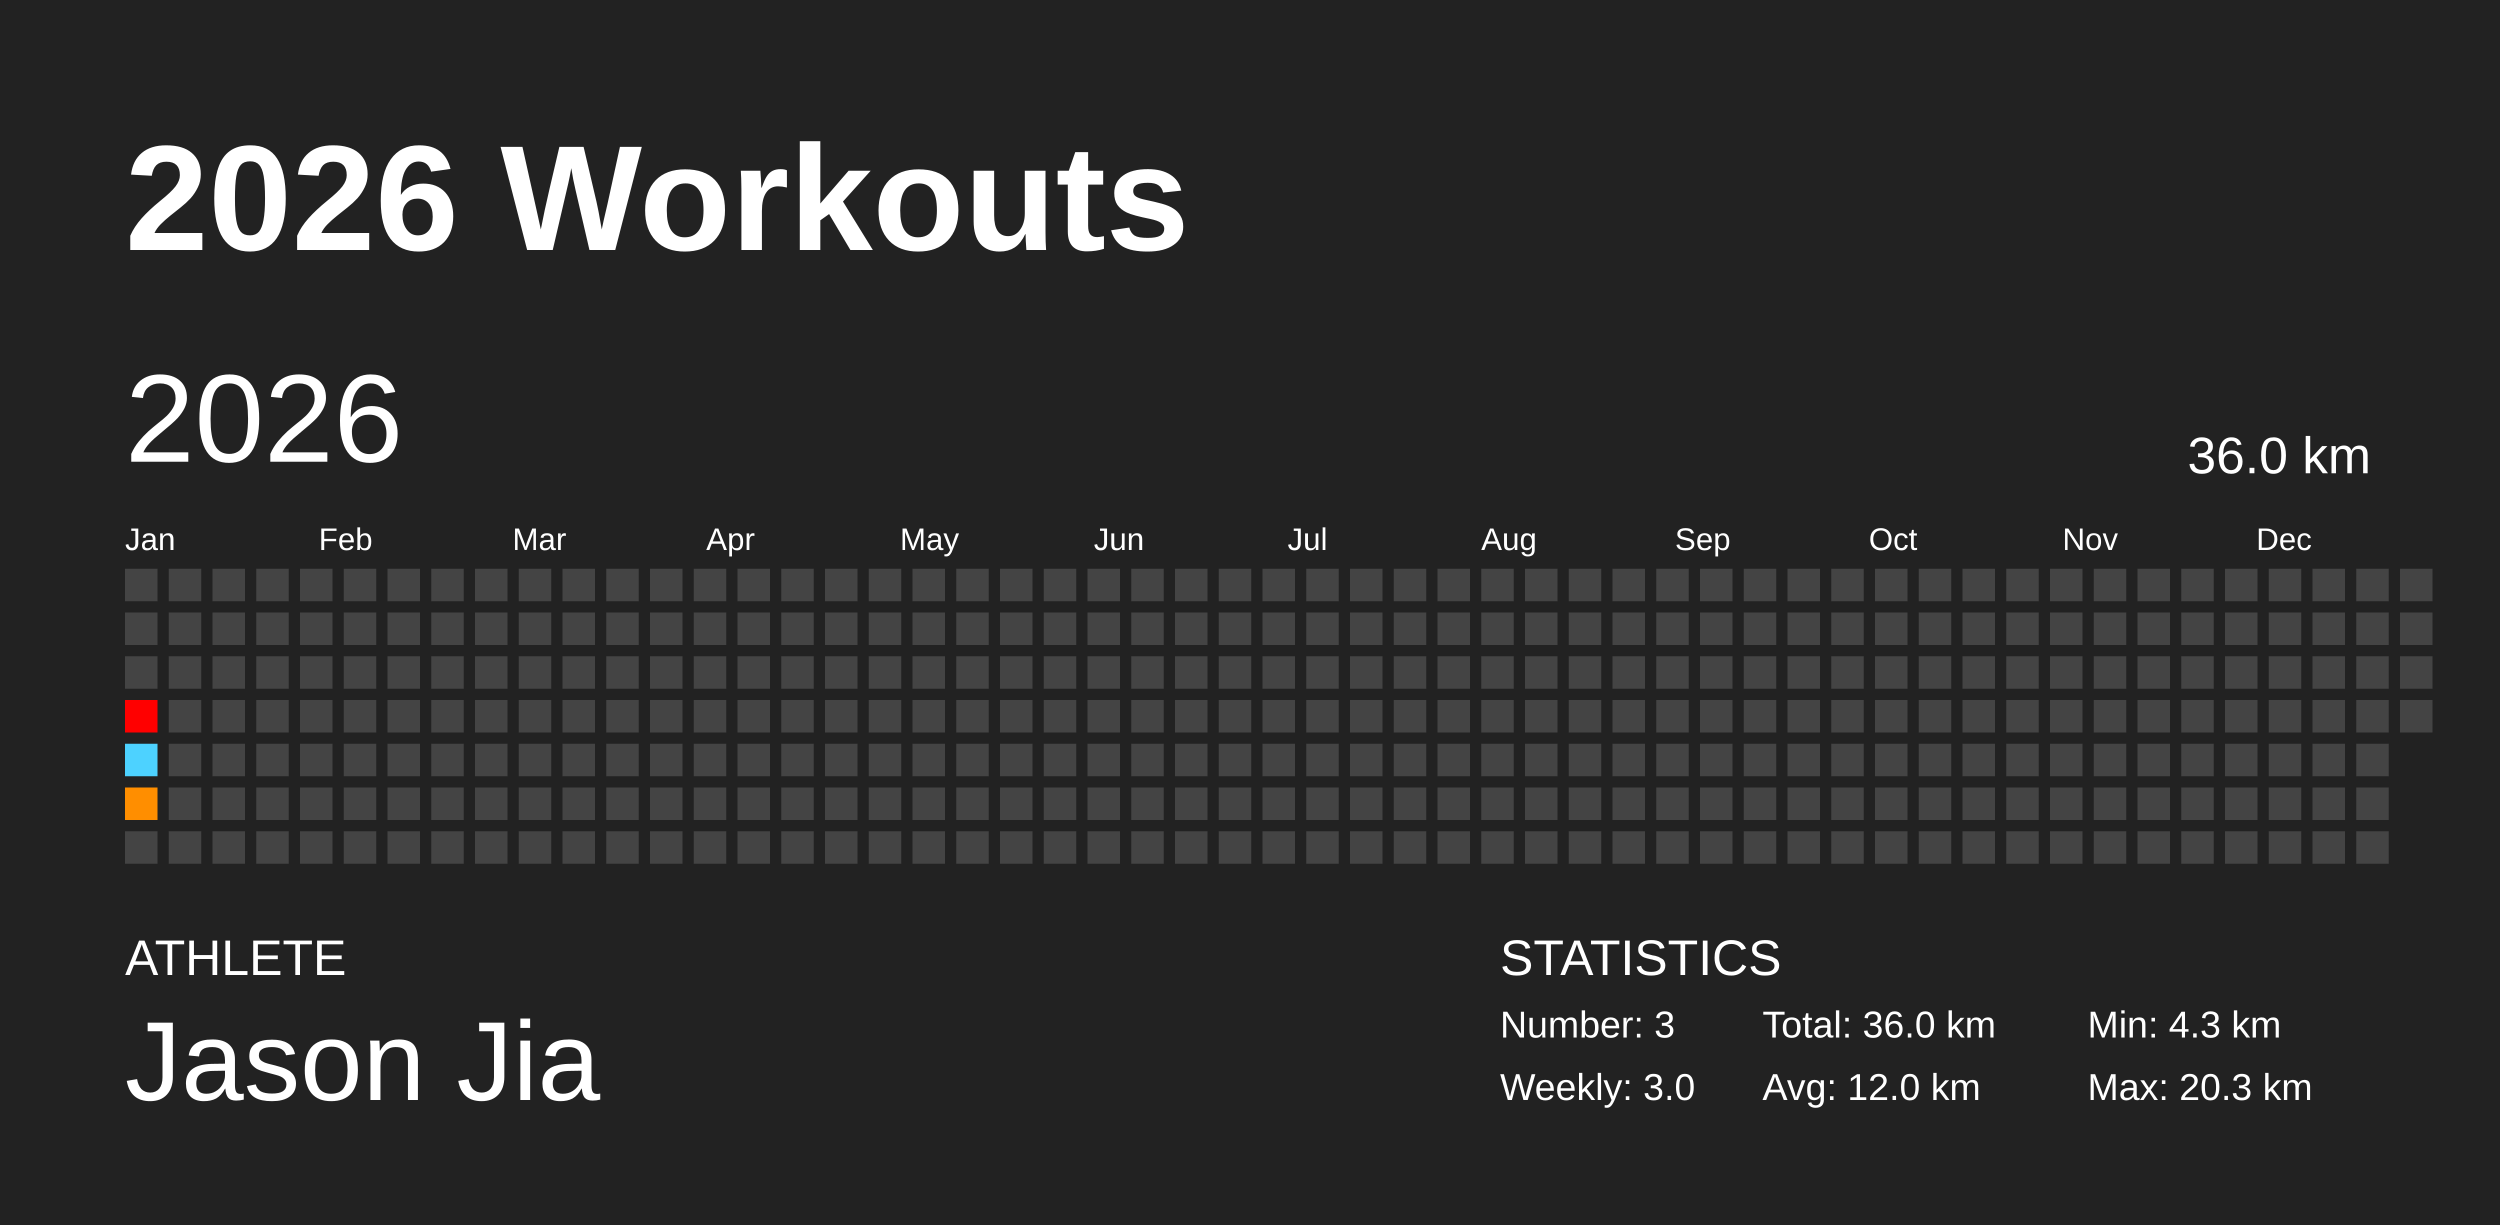
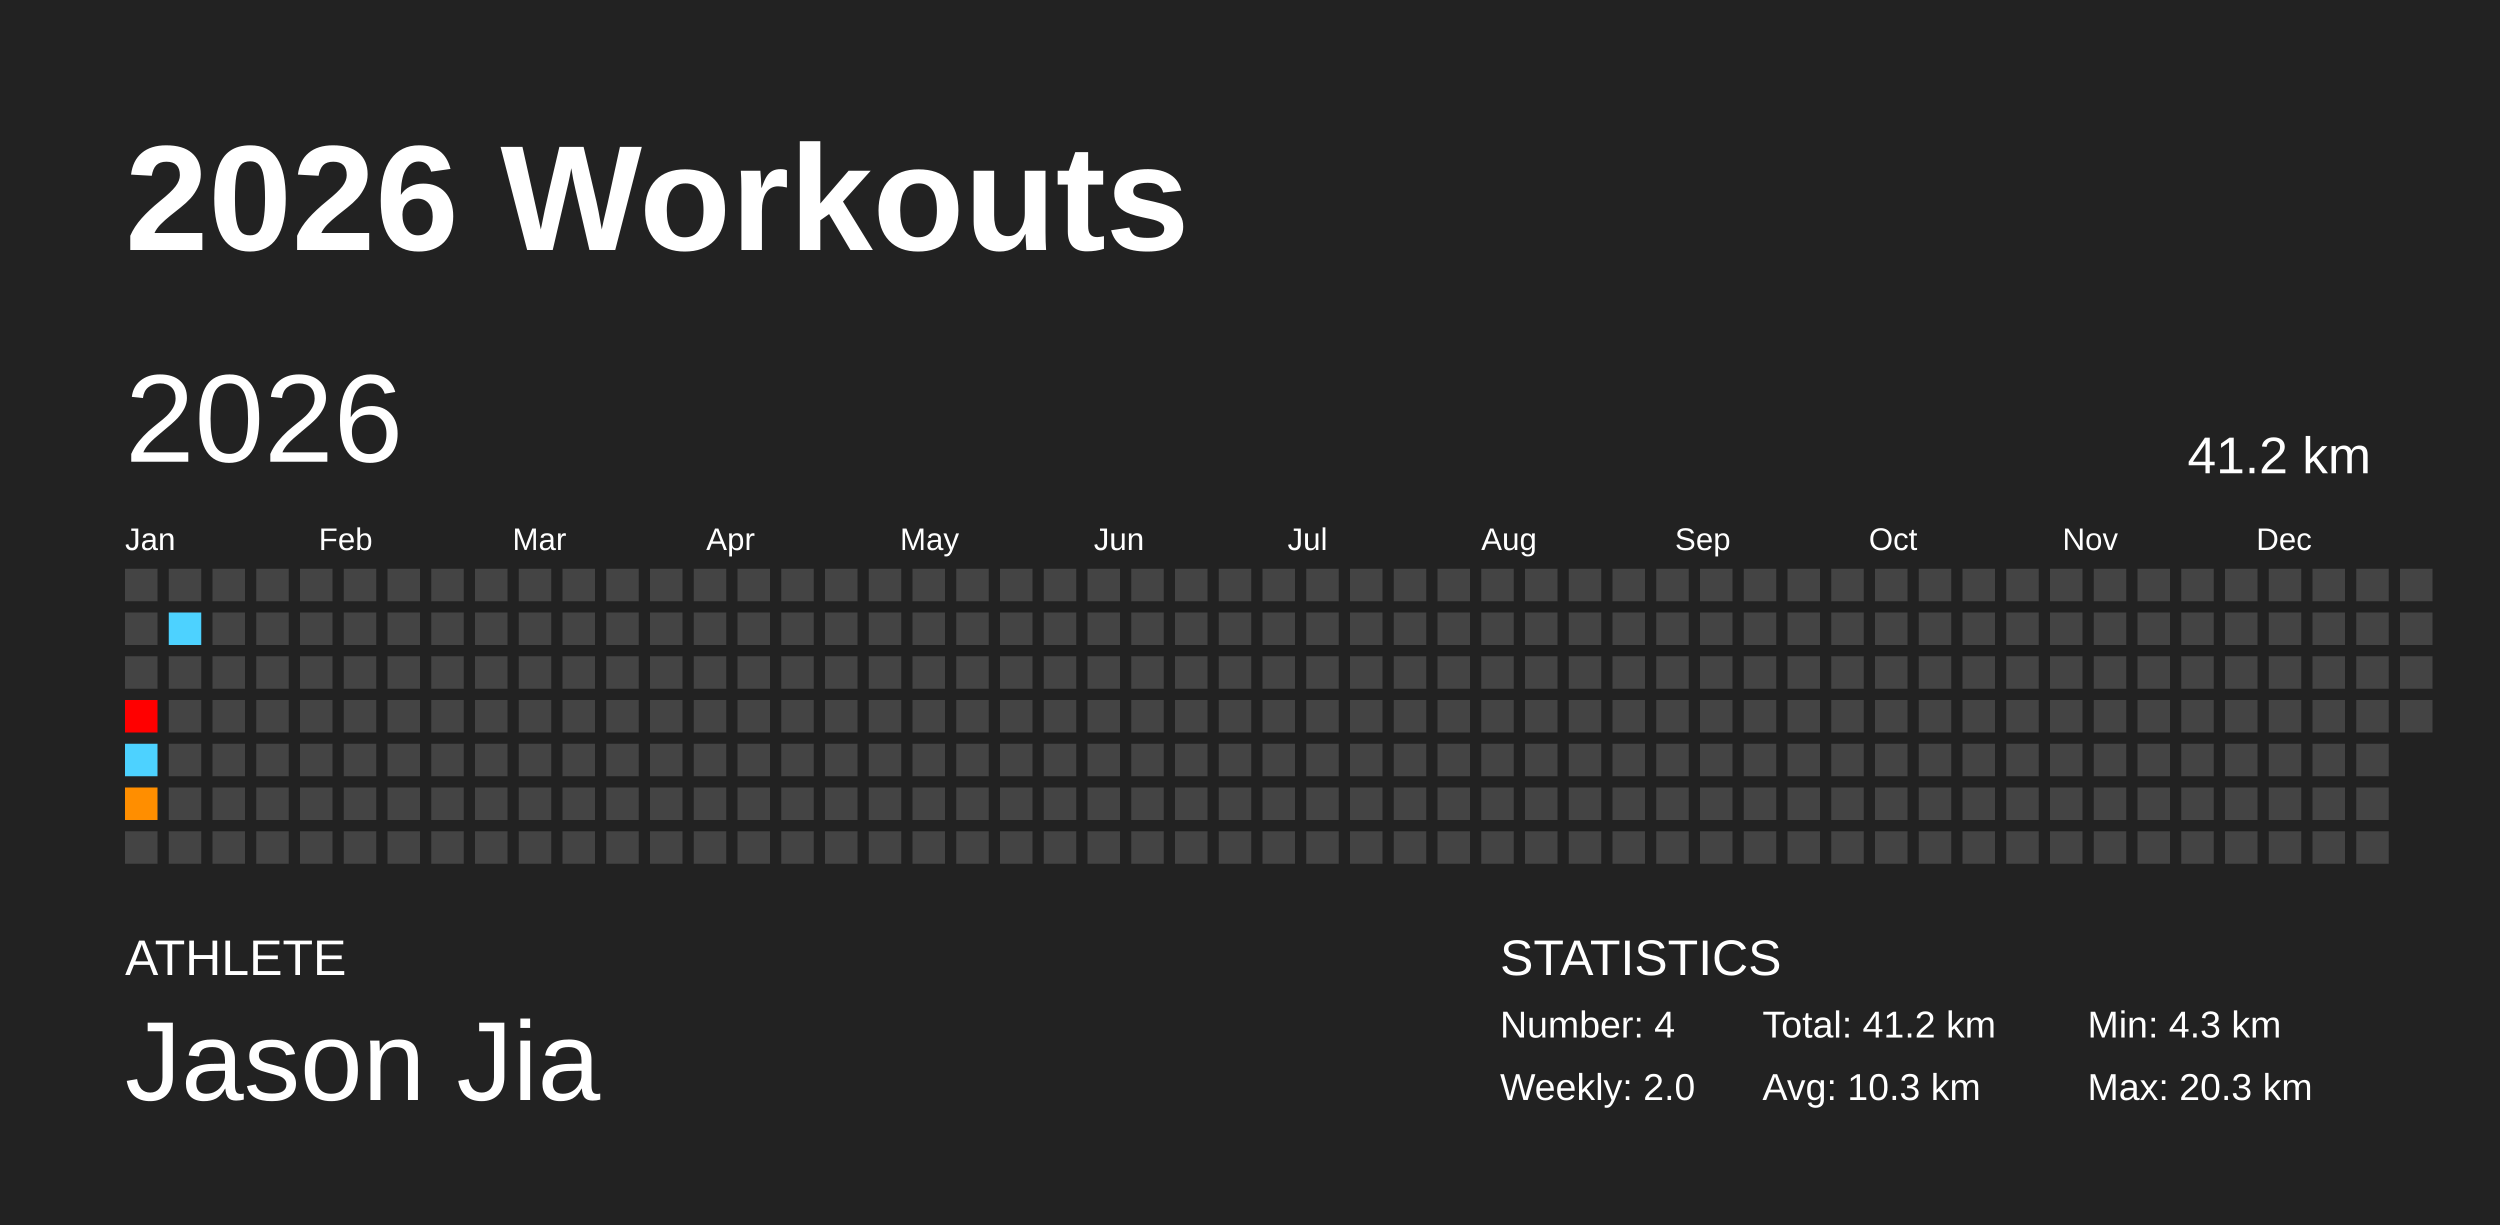
<svg xmlns="http://www.w3.org/2000/svg" baseProfile="full" height="98mm" version="1.1" viewBox="0,0,200,98" width="200mm">
  <defs />
  <rect fill="#222222" height="98" width="200" x="0" y="0" />
  <text fill="#FFFFFF" style="font-size:12px; font-family:Arial; font-weight:bold;" x="10" y="20">2026 Workouts</text>
  <text fill="#FFFFFF" style="font-size:4px; font-family:Arial" x="10" y="78">ATHLETE</text>
  <text fill="#FFFFFF" style="font-size:9px; font-family:Arial" x="10" y="88">Jason Jia</text>
  <text fill="#FFFFFF" style="font-size:4px; font-family:Arial" x="120" y="78">STATISTICS</text>
-   <text fill="#FFFFFF" style="font-size:3px; font-family:Arial" x="120" y="83">Number: 3</text>
-   <text fill="#FFFFFF" style="font-size:3px; font-family:Arial" x="120" y="88">Weekly: 3.0</text>
-   <text fill="#FFFFFF" style="font-size:3px; font-family:Arial" x="141" y="83">Total: 36.0 km</text>
-   <text fill="#FFFFFF" style="font-size:3px; font-family:Arial" x="141" y="88">Avg: 12.0 km</text>
+   <text fill="#FFFFFF" style="font-size:3px; font-family:Arial" x="120" y="83">Number: 4</text>
+   <text fill="#FFFFFF" style="font-size:3px; font-family:Arial" x="120" y="88">Weekly: 2.0</text>
+   <text fill="#FFFFFF" style="font-size:3px; font-family:Arial" x="141" y="83">Total: 41.2 km</text>
+   <text fill="#FFFFFF" style="font-size:3px; font-family:Arial" x="141" y="88">Avg: 10.3 km</text>
  <text fill="#FFFFFF" style="font-size:3px; font-family:Arial" x="167" y="83">Min: 4.3 km</text>
  <text fill="#FFFFFF" style="font-size:3px; font-family:Arial" x="167" y="88">Max: 20.3 km</text>
  <text dominant-baseline="hanging" fill="#FFFFFF" style="font-size:10.0px; font-family:Arial;" x="10" y="30">2026</text>
-   <text dominant-baseline="hanging" fill="#FFFFFF" style="font-size:4.125px; font-family:Arial;" x="175" y="35">36.0 km</text>
+   <text dominant-baseline="hanging" fill="#FFFFFF" style="font-size:4.125px; font-family:Arial;" x="175" y="35">41.2 km</text>
  <text fill="#FFFFFF" style="font-size:2.5px; font-family:Arial" x="10.0" y="44">Jan</text>
  <text fill="#FFFFFF" style="font-size:2.5px; font-family:Arial" x="25.5" y="44">Feb</text>
  <text fill="#FFFFFF" style="font-size:2.5px; font-family:Arial" x="41.0" y="44">Mar</text>
  <text fill="#FFFFFF" style="font-size:2.5px; font-family:Arial" x="56.5" y="44">Apr</text>
  <text fill="#FFFFFF" style="font-size:2.5px; font-family:Arial" x="72.0" y="44">May</text>
  <text fill="#FFFFFF" style="font-size:2.5px; font-family:Arial" x="87.5" y="44">Jun</text>
  <text fill="#FFFFFF" style="font-size:2.5px; font-family:Arial" x="103.0" y="44">Jul</text>
  <text fill="#FFFFFF" style="font-size:2.5px; font-family:Arial" x="118.5" y="44">Aug</text>
  <text fill="#FFFFFF" style="font-size:2.5px; font-family:Arial" x="134.0" y="44">Sep</text>
  <text fill="#FFFFFF" style="font-size:2.5px; font-family:Arial" x="149.5" y="44">Oct</text>
  <text fill="#FFFFFF" style="font-size:2.5px; font-family:Arial" x="165.0" y="44">Nov</text>
  <text fill="#FFFFFF" style="font-size:2.5px; font-family:Arial" x="180.5" y="44">Dec</text>
  <rect fill="#444444" height="2.6" width="2.6" x="10.0" y="45.5" />
  <rect fill="#444444" height="2.6" width="2.6" x="10.0" y="49.0" />
  <rect fill="#444444" height="2.6" width="2.6" x="10.0" y="52.5" />
  <rect fill="red" height="2.6" width="2.6" x="10.0" y="56.0" />
  <rect fill="#4dd2ff" height="2.6" width="2.6" x="10.0" y="59.5" />
  <rect fill="#ff8e00" height="2.6" width="2.6" x="10.0" y="63.0" />
  <rect fill="#444444" height="2.6" width="2.6" x="10.0" y="66.5" />
  <rect fill="#444444" height="2.6" width="2.6" x="13.5" y="45.5" />
-   <rect fill="#444444" height="2.6" width="2.6" x="13.5" y="49.0" />
+   <rect fill="#4dd2ff" height="2.6" width="2.6" x="13.5" y="49.0" />
  <rect fill="#444444" height="2.6" width="2.6" x="13.5" y="52.5" />
  <rect fill="#444444" height="2.6" width="2.6" x="13.5" y="56.0" />
  <rect fill="#444444" height="2.6" width="2.6" x="13.5" y="59.5" />
  <rect fill="#444444" height="2.6" width="2.6" x="13.5" y="63.0" />
  <rect fill="#444444" height="2.6" width="2.6" x="13.5" y="66.5" />
  <rect fill="#444444" height="2.6" width="2.6" x="17.0" y="45.5" />
  <rect fill="#444444" height="2.6" width="2.6" x="17.0" y="49.0" />
  <rect fill="#444444" height="2.6" width="2.6" x="17.0" y="52.5" />
  <rect fill="#444444" height="2.6" width="2.6" x="17.0" y="56.0" />
  <rect fill="#444444" height="2.6" width="2.6" x="17.0" y="59.5" />
  <rect fill="#444444" height="2.6" width="2.6" x="17.0" y="63.0" />
  <rect fill="#444444" height="2.6" width="2.6" x="17.0" y="66.5" />
  <rect fill="#444444" height="2.6" width="2.6" x="20.5" y="45.5" />
  <rect fill="#444444" height="2.6" width="2.6" x="20.5" y="49.0" />
  <rect fill="#444444" height="2.6" width="2.6" x="20.5" y="52.5" />
  <rect fill="#444444" height="2.6" width="2.6" x="20.5" y="56.0" />
  <rect fill="#444444" height="2.6" width="2.6" x="20.5" y="59.5" />
  <rect fill="#444444" height="2.6" width="2.6" x="20.5" y="63.0" />
  <rect fill="#444444" height="2.6" width="2.6" x="20.5" y="66.5" />
  <rect fill="#444444" height="2.6" width="2.6" x="24.0" y="45.5" />
  <rect fill="#444444" height="2.6" width="2.6" x="24.0" y="49.0" />
  <rect fill="#444444" height="2.6" width="2.6" x="24.0" y="52.5" />
  <rect fill="#444444" height="2.6" width="2.6" x="24.0" y="56.0" />
  <rect fill="#444444" height="2.6" width="2.6" x="24.0" y="59.5" />
  <rect fill="#444444" height="2.6" width="2.6" x="24.0" y="63.0" />
  <rect fill="#444444" height="2.6" width="2.6" x="24.0" y="66.5" />
  <rect fill="#444444" height="2.6" width="2.6" x="27.5" y="45.5" />
  <rect fill="#444444" height="2.6" width="2.6" x="27.5" y="49.0" />
  <rect fill="#444444" height="2.6" width="2.6" x="27.5" y="52.5" />
  <rect fill="#444444" height="2.6" width="2.6" x="27.5" y="56.0" />
  <rect fill="#444444" height="2.6" width="2.6" x="27.5" y="59.5" />
  <rect fill="#444444" height="2.6" width="2.6" x="27.5" y="63.0" />
  <rect fill="#444444" height="2.6" width="2.6" x="27.5" y="66.5" />
  <rect fill="#444444" height="2.6" width="2.6" x="31.0" y="45.5" />
  <rect fill="#444444" height="2.6" width="2.6" x="31.0" y="49.0" />
  <rect fill="#444444" height="2.6" width="2.6" x="31.0" y="52.5" />
  <rect fill="#444444" height="2.6" width="2.6" x="31.0" y="56.0" />
  <rect fill="#444444" height="2.6" width="2.6" x="31.0" y="59.5" />
  <rect fill="#444444" height="2.6" width="2.6" x="31.0" y="63.0" />
  <rect fill="#444444" height="2.6" width="2.6" x="31.0" y="66.5" />
  <rect fill="#444444" height="2.6" width="2.6" x="34.5" y="45.5" />
  <rect fill="#444444" height="2.6" width="2.6" x="34.5" y="49.0" />
  <rect fill="#444444" height="2.6" width="2.6" x="34.5" y="52.5" />
  <rect fill="#444444" height="2.6" width="2.6" x="34.5" y="56.0" />
  <rect fill="#444444" height="2.6" width="2.6" x="34.5" y="59.5" />
  <rect fill="#444444" height="2.6" width="2.6" x="34.5" y="63.0" />
  <rect fill="#444444" height="2.6" width="2.6" x="34.5" y="66.5" />
  <rect fill="#444444" height="2.6" width="2.6" x="38.0" y="45.5" />
  <rect fill="#444444" height="2.6" width="2.6" x="38.0" y="49.0" />
  <rect fill="#444444" height="2.6" width="2.6" x="38.0" y="52.5" />
  <rect fill="#444444" height="2.6" width="2.6" x="38.0" y="56.0" />
  <rect fill="#444444" height="2.6" width="2.6" x="38.0" y="59.5" />
  <rect fill="#444444" height="2.6" width="2.6" x="38.0" y="63.0" />
  <rect fill="#444444" height="2.6" width="2.6" x="38.0" y="66.5" />
  <rect fill="#444444" height="2.6" width="2.6" x="41.5" y="45.5" />
  <rect fill="#444444" height="2.6" width="2.6" x="41.5" y="49.0" />
  <rect fill="#444444" height="2.6" width="2.6" x="41.5" y="52.5" />
  <rect fill="#444444" height="2.6" width="2.6" x="41.5" y="56.0" />
  <rect fill="#444444" height="2.6" width="2.6" x="41.5" y="59.5" />
  <rect fill="#444444" height="2.6" width="2.6" x="41.5" y="63.0" />
  <rect fill="#444444" height="2.6" width="2.6" x="41.5" y="66.5" />
  <rect fill="#444444" height="2.6" width="2.6" x="45.0" y="45.5" />
  <rect fill="#444444" height="2.6" width="2.6" x="45.0" y="49.0" />
  <rect fill="#444444" height="2.6" width="2.6" x="45.0" y="52.5" />
  <rect fill="#444444" height="2.6" width="2.6" x="45.0" y="56.0" />
  <rect fill="#444444" height="2.6" width="2.6" x="45.0" y="59.5" />
  <rect fill="#444444" height="2.6" width="2.6" x="45.0" y="63.0" />
  <rect fill="#444444" height="2.6" width="2.6" x="45.0" y="66.5" />
  <rect fill="#444444" height="2.6" width="2.6" x="48.5" y="45.5" />
  <rect fill="#444444" height="2.6" width="2.6" x="48.5" y="49.0" />
  <rect fill="#444444" height="2.6" width="2.6" x="48.5" y="52.5" />
  <rect fill="#444444" height="2.6" width="2.6" x="48.5" y="56.0" />
  <rect fill="#444444" height="2.6" width="2.6" x="48.5" y="59.5" />
  <rect fill="#444444" height="2.6" width="2.6" x="48.5" y="63.0" />
  <rect fill="#444444" height="2.6" width="2.6" x="48.5" y="66.5" />
  <rect fill="#444444" height="2.6" width="2.6" x="52.0" y="45.5" />
  <rect fill="#444444" height="2.6" width="2.6" x="52.0" y="49.0" />
  <rect fill="#444444" height="2.6" width="2.6" x="52.0" y="52.5" />
  <rect fill="#444444" height="2.6" width="2.6" x="52.0" y="56.0" />
  <rect fill="#444444" height="2.6" width="2.6" x="52.0" y="59.5" />
  <rect fill="#444444" height="2.6" width="2.6" x="52.0" y="63.0" />
  <rect fill="#444444" height="2.6" width="2.6" x="52.0" y="66.5" />
  <rect fill="#444444" height="2.6" width="2.6" x="55.5" y="45.5" />
  <rect fill="#444444" height="2.6" width="2.6" x="55.5" y="49.0" />
  <rect fill="#444444" height="2.6" width="2.6" x="55.5" y="52.5" />
  <rect fill="#444444" height="2.6" width="2.6" x="55.5" y="56.0" />
  <rect fill="#444444" height="2.6" width="2.6" x="55.5" y="59.5" />
  <rect fill="#444444" height="2.6" width="2.6" x="55.5" y="63.0" />
  <rect fill="#444444" height="2.6" width="2.6" x="55.5" y="66.5" />
  <rect fill="#444444" height="2.6" width="2.6" x="59.0" y="45.5" />
  <rect fill="#444444" height="2.6" width="2.6" x="59.0" y="49.0" />
  <rect fill="#444444" height="2.6" width="2.6" x="59.0" y="52.5" />
  <rect fill="#444444" height="2.6" width="2.6" x="59.0" y="56.0" />
  <rect fill="#444444" height="2.6" width="2.6" x="59.0" y="59.5" />
  <rect fill="#444444" height="2.6" width="2.6" x="59.0" y="63.0" />
  <rect fill="#444444" height="2.6" width="2.6" x="59.0" y="66.5" />
  <rect fill="#444444" height="2.6" width="2.6" x="62.5" y="45.5" />
  <rect fill="#444444" height="2.6" width="2.6" x="62.5" y="49.0" />
  <rect fill="#444444" height="2.6" width="2.6" x="62.5" y="52.5" />
  <rect fill="#444444" height="2.6" width="2.6" x="62.5" y="56.0" />
  <rect fill="#444444" height="2.6" width="2.6" x="62.5" y="59.5" />
  <rect fill="#444444" height="2.6" width="2.6" x="62.5" y="63.0" />
  <rect fill="#444444" height="2.6" width="2.6" x="62.5" y="66.5" />
  <rect fill="#444444" height="2.6" width="2.6" x="66.0" y="45.5" />
  <rect fill="#444444" height="2.6" width="2.6" x="66.0" y="49.0" />
  <rect fill="#444444" height="2.6" width="2.6" x="66.0" y="52.5" />
  <rect fill="#444444" height="2.6" width="2.6" x="66.0" y="56.0" />
  <rect fill="#444444" height="2.6" width="2.6" x="66.0" y="59.5" />
  <rect fill="#444444" height="2.6" width="2.6" x="66.0" y="63.0" />
  <rect fill="#444444" height="2.6" width="2.6" x="66.0" y="66.5" />
  <rect fill="#444444" height="2.6" width="2.6" x="69.5" y="45.5" />
  <rect fill="#444444" height="2.6" width="2.6" x="69.5" y="49.0" />
  <rect fill="#444444" height="2.6" width="2.6" x="69.5" y="52.5" />
  <rect fill="#444444" height="2.6" width="2.6" x="69.5" y="56.0" />
  <rect fill="#444444" height="2.6" width="2.6" x="69.5" y="59.5" />
  <rect fill="#444444" height="2.6" width="2.6" x="69.5" y="63.0" />
  <rect fill="#444444" height="2.6" width="2.6" x="69.5" y="66.5" />
  <rect fill="#444444" height="2.6" width="2.6" x="73.0" y="45.5" />
  <rect fill="#444444" height="2.6" width="2.6" x="73.0" y="49.0" />
  <rect fill="#444444" height="2.6" width="2.6" x="73.0" y="52.5" />
  <rect fill="#444444" height="2.6" width="2.6" x="73.0" y="56.0" />
  <rect fill="#444444" height="2.6" width="2.6" x="73.0" y="59.5" />
  <rect fill="#444444" height="2.6" width="2.6" x="73.0" y="63.0" />
  <rect fill="#444444" height="2.6" width="2.6" x="73.0" y="66.5" />
  <rect fill="#444444" height="2.6" width="2.6" x="76.5" y="45.5" />
  <rect fill="#444444" height="2.6" width="2.6" x="76.5" y="49.0" />
  <rect fill="#444444" height="2.6" width="2.6" x="76.5" y="52.5" />
  <rect fill="#444444" height="2.6" width="2.6" x="76.5" y="56.0" />
  <rect fill="#444444" height="2.6" width="2.6" x="76.5" y="59.5" />
  <rect fill="#444444" height="2.6" width="2.6" x="76.5" y="63.0" />
  <rect fill="#444444" height="2.6" width="2.6" x="76.5" y="66.5" />
  <rect fill="#444444" height="2.6" width="2.6" x="80.0" y="45.5" />
  <rect fill="#444444" height="2.6" width="2.6" x="80.0" y="49.0" />
  <rect fill="#444444" height="2.6" width="2.6" x="80.0" y="52.5" />
  <rect fill="#444444" height="2.6" width="2.6" x="80.0" y="56.0" />
  <rect fill="#444444" height="2.6" width="2.6" x="80.0" y="59.5" />
  <rect fill="#444444" height="2.6" width="2.6" x="80.0" y="63.0" />
  <rect fill="#444444" height="2.6" width="2.6" x="80.0" y="66.5" />
  <rect fill="#444444" height="2.6" width="2.6" x="83.5" y="45.5" />
  <rect fill="#444444" height="2.6" width="2.6" x="83.5" y="49.0" />
  <rect fill="#444444" height="2.6" width="2.6" x="83.5" y="52.5" />
  <rect fill="#444444" height="2.6" width="2.6" x="83.5" y="56.0" />
  <rect fill="#444444" height="2.6" width="2.6" x="83.5" y="59.5" />
  <rect fill="#444444" height="2.6" width="2.6" x="83.5" y="63.0" />
  <rect fill="#444444" height="2.6" width="2.6" x="83.5" y="66.5" />
  <rect fill="#444444" height="2.6" width="2.6" x="87.0" y="45.5" />
  <rect fill="#444444" height="2.6" width="2.6" x="87.0" y="49.0" />
  <rect fill="#444444" height="2.6" width="2.6" x="87.0" y="52.5" />
  <rect fill="#444444" height="2.6" width="2.6" x="87.0" y="56.0" />
  <rect fill="#444444" height="2.6" width="2.6" x="87.0" y="59.5" />
  <rect fill="#444444" height="2.6" width="2.6" x="87.0" y="63.0" />
  <rect fill="#444444" height="2.6" width="2.6" x="87.0" y="66.5" />
  <rect fill="#444444" height="2.6" width="2.6" x="90.5" y="45.5" />
  <rect fill="#444444" height="2.6" width="2.6" x="90.5" y="49.0" />
  <rect fill="#444444" height="2.6" width="2.6" x="90.5" y="52.5" />
  <rect fill="#444444" height="2.6" width="2.6" x="90.5" y="56.0" />
  <rect fill="#444444" height="2.6" width="2.6" x="90.5" y="59.5" />
  <rect fill="#444444" height="2.6" width="2.6" x="90.5" y="63.0" />
  <rect fill="#444444" height="2.6" width="2.6" x="90.5" y="66.5" />
  <rect fill="#444444" height="2.6" width="2.6" x="94.0" y="45.5" />
  <rect fill="#444444" height="2.6" width="2.6" x="94.0" y="49.0" />
  <rect fill="#444444" height="2.6" width="2.6" x="94.0" y="52.5" />
  <rect fill="#444444" height="2.6" width="2.6" x="94.0" y="56.0" />
  <rect fill="#444444" height="2.6" width="2.6" x="94.0" y="59.5" />
  <rect fill="#444444" height="2.6" width="2.6" x="94.0" y="63.0" />
  <rect fill="#444444" height="2.6" width="2.6" x="94.0" y="66.5" />
  <rect fill="#444444" height="2.6" width="2.6" x="97.5" y="45.5" />
  <rect fill="#444444" height="2.6" width="2.6" x="97.5" y="49.0" />
  <rect fill="#444444" height="2.6" width="2.6" x="97.5" y="52.5" />
  <rect fill="#444444" height="2.6" width="2.6" x="97.5" y="56.0" />
  <rect fill="#444444" height="2.6" width="2.6" x="97.5" y="59.5" />
  <rect fill="#444444" height="2.6" width="2.6" x="97.5" y="63.0" />
  <rect fill="#444444" height="2.6" width="2.6" x="97.5" y="66.5" />
  <rect fill="#444444" height="2.6" width="2.6" x="101.0" y="45.5" />
  <rect fill="#444444" height="2.6" width="2.6" x="101.0" y="49.0" />
  <rect fill="#444444" height="2.6" width="2.6" x="101.0" y="52.5" />
  <rect fill="#444444" height="2.6" width="2.6" x="101.0" y="56.0" />
  <rect fill="#444444" height="2.6" width="2.6" x="101.0" y="59.5" />
  <rect fill="#444444" height="2.6" width="2.6" x="101.0" y="63.0" />
  <rect fill="#444444" height="2.6" width="2.6" x="101.0" y="66.5" />
  <rect fill="#444444" height="2.6" width="2.6" x="104.5" y="45.5" />
  <rect fill="#444444" height="2.6" width="2.6" x="104.5" y="49.0" />
  <rect fill="#444444" height="2.6" width="2.6" x="104.5" y="52.5" />
  <rect fill="#444444" height="2.6" width="2.6" x="104.5" y="56.0" />
  <rect fill="#444444" height="2.6" width="2.6" x="104.5" y="59.5" />
  <rect fill="#444444" height="2.6" width="2.6" x="104.5" y="63.0" />
  <rect fill="#444444" height="2.6" width="2.6" x="104.5" y="66.5" />
  <rect fill="#444444" height="2.6" width="2.6" x="108.0" y="45.5" />
  <rect fill="#444444" height="2.6" width="2.6" x="108.0" y="49.0" />
  <rect fill="#444444" height="2.6" width="2.6" x="108.0" y="52.5" />
  <rect fill="#444444" height="2.6" width="2.6" x="108.0" y="56.0" />
  <rect fill="#444444" height="2.6" width="2.6" x="108.0" y="59.5" />
  <rect fill="#444444" height="2.6" width="2.6" x="108.0" y="63.0" />
  <rect fill="#444444" height="2.6" width="2.6" x="108.0" y="66.5" />
  <rect fill="#444444" height="2.6" width="2.6" x="111.5" y="45.5" />
  <rect fill="#444444" height="2.6" width="2.6" x="111.5" y="49.0" />
  <rect fill="#444444" height="2.6" width="2.6" x="111.5" y="52.5" />
  <rect fill="#444444" height="2.6" width="2.6" x="111.5" y="56.0" />
  <rect fill="#444444" height="2.6" width="2.6" x="111.5" y="59.5" />
  <rect fill="#444444" height="2.6" width="2.6" x="111.5" y="63.0" />
  <rect fill="#444444" height="2.6" width="2.6" x="111.5" y="66.5" />
  <rect fill="#444444" height="2.6" width="2.6" x="115.0" y="45.5" />
  <rect fill="#444444" height="2.6" width="2.6" x="115.0" y="49.0" />
  <rect fill="#444444" height="2.6" width="2.6" x="115.0" y="52.5" />
  <rect fill="#444444" height="2.6" width="2.6" x="115.0" y="56.0" />
  <rect fill="#444444" height="2.6" width="2.6" x="115.0" y="59.5" />
  <rect fill="#444444" height="2.6" width="2.6" x="115.0" y="63.0" />
  <rect fill="#444444" height="2.6" width="2.6" x="115.0" y="66.5" />
  <rect fill="#444444" height="2.6" width="2.6" x="118.5" y="45.5" />
  <rect fill="#444444" height="2.6" width="2.6" x="118.5" y="49.0" />
  <rect fill="#444444" height="2.6" width="2.6" x="118.5" y="52.5" />
  <rect fill="#444444" height="2.6" width="2.6" x="118.5" y="56.0" />
  <rect fill="#444444" height="2.6" width="2.6" x="118.5" y="59.5" />
  <rect fill="#444444" height="2.6" width="2.6" x="118.5" y="63.0" />
  <rect fill="#444444" height="2.6" width="2.6" x="118.5" y="66.5" />
  <rect fill="#444444" height="2.6" width="2.6" x="122.0" y="45.5" />
  <rect fill="#444444" height="2.6" width="2.6" x="122.0" y="49.0" />
  <rect fill="#444444" height="2.6" width="2.6" x="122.0" y="52.5" />
  <rect fill="#444444" height="2.6" width="2.6" x="122.0" y="56.0" />
  <rect fill="#444444" height="2.6" width="2.6" x="122.0" y="59.5" />
  <rect fill="#444444" height="2.6" width="2.6" x="122.0" y="63.0" />
  <rect fill="#444444" height="2.6" width="2.6" x="122.0" y="66.5" />
  <rect fill="#444444" height="2.6" width="2.6" x="125.5" y="45.5" />
  <rect fill="#444444" height="2.6" width="2.6" x="125.5" y="49.0" />
  <rect fill="#444444" height="2.6" width="2.6" x="125.5" y="52.5" />
  <rect fill="#444444" height="2.6" width="2.6" x="125.5" y="56.0" />
  <rect fill="#444444" height="2.6" width="2.6" x="125.5" y="59.5" />
  <rect fill="#444444" height="2.6" width="2.6" x="125.5" y="63.0" />
  <rect fill="#444444" height="2.6" width="2.6" x="125.5" y="66.5" />
  <rect fill="#444444" height="2.6" width="2.6" x="129.0" y="45.5" />
  <rect fill="#444444" height="2.6" width="2.6" x="129.0" y="49.0" />
  <rect fill="#444444" height="2.6" width="2.6" x="129.0" y="52.5" />
  <rect fill="#444444" height="2.6" width="2.6" x="129.0" y="56.0" />
  <rect fill="#444444" height="2.6" width="2.6" x="129.0" y="59.5" />
  <rect fill="#444444" height="2.6" width="2.6" x="129.0" y="63.0" />
  <rect fill="#444444" height="2.6" width="2.6" x="129.0" y="66.5" />
  <rect fill="#444444" height="2.6" width="2.6" x="132.5" y="45.5" />
  <rect fill="#444444" height="2.6" width="2.6" x="132.5" y="49.0" />
  <rect fill="#444444" height="2.6" width="2.6" x="132.5" y="52.5" />
  <rect fill="#444444" height="2.6" width="2.6" x="132.5" y="56.0" />
  <rect fill="#444444" height="2.6" width="2.6" x="132.5" y="59.5" />
  <rect fill="#444444" height="2.6" width="2.6" x="132.5" y="63.0" />
  <rect fill="#444444" height="2.6" width="2.6" x="132.5" y="66.5" />
  <rect fill="#444444" height="2.6" width="2.6" x="136.0" y="45.5" />
  <rect fill="#444444" height="2.6" width="2.6" x="136.0" y="49.0" />
  <rect fill="#444444" height="2.6" width="2.6" x="136.0" y="52.5" />
  <rect fill="#444444" height="2.6" width="2.6" x="136.0" y="56.0" />
  <rect fill="#444444" height="2.6" width="2.6" x="136.0" y="59.5" />
  <rect fill="#444444" height="2.6" width="2.6" x="136.0" y="63.0" />
  <rect fill="#444444" height="2.6" width="2.6" x="136.0" y="66.5" />
  <rect fill="#444444" height="2.6" width="2.6" x="139.5" y="45.5" />
  <rect fill="#444444" height="2.6" width="2.6" x="139.5" y="49.0" />
  <rect fill="#444444" height="2.6" width="2.6" x="139.5" y="52.5" />
  <rect fill="#444444" height="2.6" width="2.6" x="139.5" y="56.0" />
  <rect fill="#444444" height="2.6" width="2.6" x="139.5" y="59.5" />
  <rect fill="#444444" height="2.6" width="2.6" x="139.5" y="63.0" />
  <rect fill="#444444" height="2.6" width="2.6" x="139.5" y="66.5" />
  <rect fill="#444444" height="2.6" width="2.6" x="143.0" y="45.5" />
  <rect fill="#444444" height="2.6" width="2.6" x="143.0" y="49.0" />
  <rect fill="#444444" height="2.6" width="2.6" x="143.0" y="52.5" />
  <rect fill="#444444" height="2.6" width="2.6" x="143.0" y="56.0" />
  <rect fill="#444444" height="2.6" width="2.6" x="143.0" y="59.5" />
  <rect fill="#444444" height="2.6" width="2.6" x="143.0" y="63.0" />
  <rect fill="#444444" height="2.6" width="2.6" x="143.0" y="66.5" />
  <rect fill="#444444" height="2.6" width="2.6" x="146.5" y="45.5" />
  <rect fill="#444444" height="2.6" width="2.6" x="146.5" y="49.0" />
  <rect fill="#444444" height="2.6" width="2.6" x="146.5" y="52.5" />
  <rect fill="#444444" height="2.6" width="2.6" x="146.5" y="56.0" />
  <rect fill="#444444" height="2.6" width="2.6" x="146.5" y="59.5" />
  <rect fill="#444444" height="2.6" width="2.6" x="146.5" y="63.0" />
  <rect fill="#444444" height="2.6" width="2.6" x="146.5" y="66.5" />
  <rect fill="#444444" height="2.6" width="2.6" x="150.0" y="45.5" />
  <rect fill="#444444" height="2.6" width="2.6" x="150.0" y="49.0" />
  <rect fill="#444444" height="2.6" width="2.6" x="150.0" y="52.5" />
  <rect fill="#444444" height="2.6" width="2.6" x="150.0" y="56.0" />
  <rect fill="#444444" height="2.6" width="2.6" x="150.0" y="59.5" />
  <rect fill="#444444" height="2.6" width="2.6" x="150.0" y="63.0" />
  <rect fill="#444444" height="2.6" width="2.6" x="150.0" y="66.5" />
  <rect fill="#444444" height="2.6" width="2.6" x="153.5" y="45.5" />
  <rect fill="#444444" height="2.6" width="2.6" x="153.5" y="49.0" />
  <rect fill="#444444" height="2.6" width="2.6" x="153.5" y="52.5" />
  <rect fill="#444444" height="2.6" width="2.6" x="153.5" y="56.0" />
  <rect fill="#444444" height="2.6" width="2.6" x="153.5" y="59.5" />
  <rect fill="#444444" height="2.6" width="2.6" x="153.5" y="63.0" />
  <rect fill="#444444" height="2.6" width="2.6" x="153.5" y="66.5" />
  <rect fill="#444444" height="2.6" width="2.6" x="157.0" y="45.5" />
  <rect fill="#444444" height="2.6" width="2.6" x="157.0" y="49.0" />
  <rect fill="#444444" height="2.6" width="2.6" x="157.0" y="52.5" />
  <rect fill="#444444" height="2.6" width="2.6" x="157.0" y="56.0" />
  <rect fill="#444444" height="2.6" width="2.6" x="157.0" y="59.5" />
  <rect fill="#444444" height="2.6" width="2.6" x="157.0" y="63.0" />
  <rect fill="#444444" height="2.6" width="2.6" x="157.0" y="66.5" />
  <rect fill="#444444" height="2.6" width="2.6" x="160.5" y="45.5" />
  <rect fill="#444444" height="2.6" width="2.6" x="160.5" y="49.0" />
  <rect fill="#444444" height="2.6" width="2.6" x="160.5" y="52.5" />
  <rect fill="#444444" height="2.6" width="2.6" x="160.5" y="56.0" />
  <rect fill="#444444" height="2.6" width="2.6" x="160.5" y="59.5" />
  <rect fill="#444444" height="2.6" width="2.6" x="160.5" y="63.0" />
  <rect fill="#444444" height="2.6" width="2.6" x="160.5" y="66.5" />
  <rect fill="#444444" height="2.6" width="2.6" x="164.0" y="45.5" />
  <rect fill="#444444" height="2.6" width="2.6" x="164.0" y="49.0" />
  <rect fill="#444444" height="2.6" width="2.6" x="164.0" y="52.5" />
  <rect fill="#444444" height="2.6" width="2.6" x="164.0" y="56.0" />
  <rect fill="#444444" height="2.6" width="2.6" x="164.0" y="59.5" />
  <rect fill="#444444" height="2.6" width="2.6" x="164.0" y="63.0" />
  <rect fill="#444444" height="2.6" width="2.6" x="164.0" y="66.5" />
  <rect fill="#444444" height="2.6" width="2.6" x="167.5" y="45.5" />
  <rect fill="#444444" height="2.6" width="2.6" x="167.5" y="49.0" />
  <rect fill="#444444" height="2.6" width="2.6" x="167.5" y="52.5" />
  <rect fill="#444444" height="2.6" width="2.6" x="167.5" y="56.0" />
  <rect fill="#444444" height="2.6" width="2.6" x="167.5" y="59.5" />
  <rect fill="#444444" height="2.6" width="2.6" x="167.5" y="63.0" />
  <rect fill="#444444" height="2.6" width="2.6" x="167.5" y="66.5" />
  <rect fill="#444444" height="2.6" width="2.6" x="171.0" y="45.5" />
  <rect fill="#444444" height="2.6" width="2.6" x="171.0" y="49.0" />
  <rect fill="#444444" height="2.6" width="2.6" x="171.0" y="52.5" />
  <rect fill="#444444" height="2.6" width="2.6" x="171.0" y="56.0" />
  <rect fill="#444444" height="2.6" width="2.6" x="171.0" y="59.5" />
  <rect fill="#444444" height="2.6" width="2.6" x="171.0" y="63.0" />
  <rect fill="#444444" height="2.6" width="2.6" x="171.0" y="66.5" />
  <rect fill="#444444" height="2.6" width="2.6" x="174.5" y="45.5" />
  <rect fill="#444444" height="2.6" width="2.6" x="174.5" y="49.0" />
  <rect fill="#444444" height="2.6" width="2.6" x="174.5" y="52.5" />
  <rect fill="#444444" height="2.6" width="2.6" x="174.5" y="56.0" />
  <rect fill="#444444" height="2.6" width="2.6" x="174.5" y="59.5" />
  <rect fill="#444444" height="2.6" width="2.6" x="174.5" y="63.0" />
  <rect fill="#444444" height="2.6" width="2.6" x="174.5" y="66.5" />
  <rect fill="#444444" height="2.6" width="2.6" x="178.0" y="45.5" />
  <rect fill="#444444" height="2.6" width="2.6" x="178.0" y="49.0" />
  <rect fill="#444444" height="2.6" width="2.6" x="178.0" y="52.5" />
  <rect fill="#444444" height="2.6" width="2.6" x="178.0" y="56.0" />
  <rect fill="#444444" height="2.6" width="2.6" x="178.0" y="59.5" />
  <rect fill="#444444" height="2.6" width="2.6" x="178.0" y="63.0" />
  <rect fill="#444444" height="2.6" width="2.6" x="178.0" y="66.5" />
  <rect fill="#444444" height="2.6" width="2.6" x="181.5" y="45.5" />
  <rect fill="#444444" height="2.6" width="2.6" x="181.5" y="49.0" />
  <rect fill="#444444" height="2.6" width="2.6" x="181.5" y="52.5" />
  <rect fill="#444444" height="2.6" width="2.6" x="181.5" y="56.0" />
  <rect fill="#444444" height="2.6" width="2.6" x="181.5" y="59.5" />
  <rect fill="#444444" height="2.6" width="2.6" x="181.5" y="63.0" />
  <rect fill="#444444" height="2.6" width="2.6" x="181.5" y="66.5" />
  <rect fill="#444444" height="2.6" width="2.6" x="185.0" y="45.5" />
  <rect fill="#444444" height="2.6" width="2.6" x="185.0" y="49.0" />
  <rect fill="#444444" height="2.6" width="2.6" x="185.0" y="52.5" />
  <rect fill="#444444" height="2.6" width="2.6" x="185.0" y="56.0" />
  <rect fill="#444444" height="2.6" width="2.6" x="185.0" y="59.5" />
  <rect fill="#444444" height="2.6" width="2.6" x="185.0" y="63.0" />
  <rect fill="#444444" height="2.6" width="2.6" x="185.0" y="66.5" />
  <rect fill="#444444" height="2.6" width="2.6" x="188.5" y="45.5" />
  <rect fill="#444444" height="2.6" width="2.6" x="188.5" y="49.0" />
  <rect fill="#444444" height="2.6" width="2.6" x="188.5" y="52.5" />
  <rect fill="#444444" height="2.6" width="2.6" x="188.5" y="56.0" />
  <rect fill="#444444" height="2.6" width="2.6" x="188.5" y="59.5" />
  <rect fill="#444444" height="2.6" width="2.6" x="188.5" y="63.0" />
  <rect fill="#444444" height="2.6" width="2.6" x="188.5" y="66.5" />
  <rect fill="#444444" height="2.6" width="2.6" x="192.0" y="45.5" />
  <rect fill="#444444" height="2.6" width="2.6" x="192.0" y="49.0" />
  <rect fill="#444444" height="2.6" width="2.6" x="192.0" y="52.5" />
  <rect fill="#444444" height="2.6" width="2.6" x="192.0" y="56.0" />
</svg>
